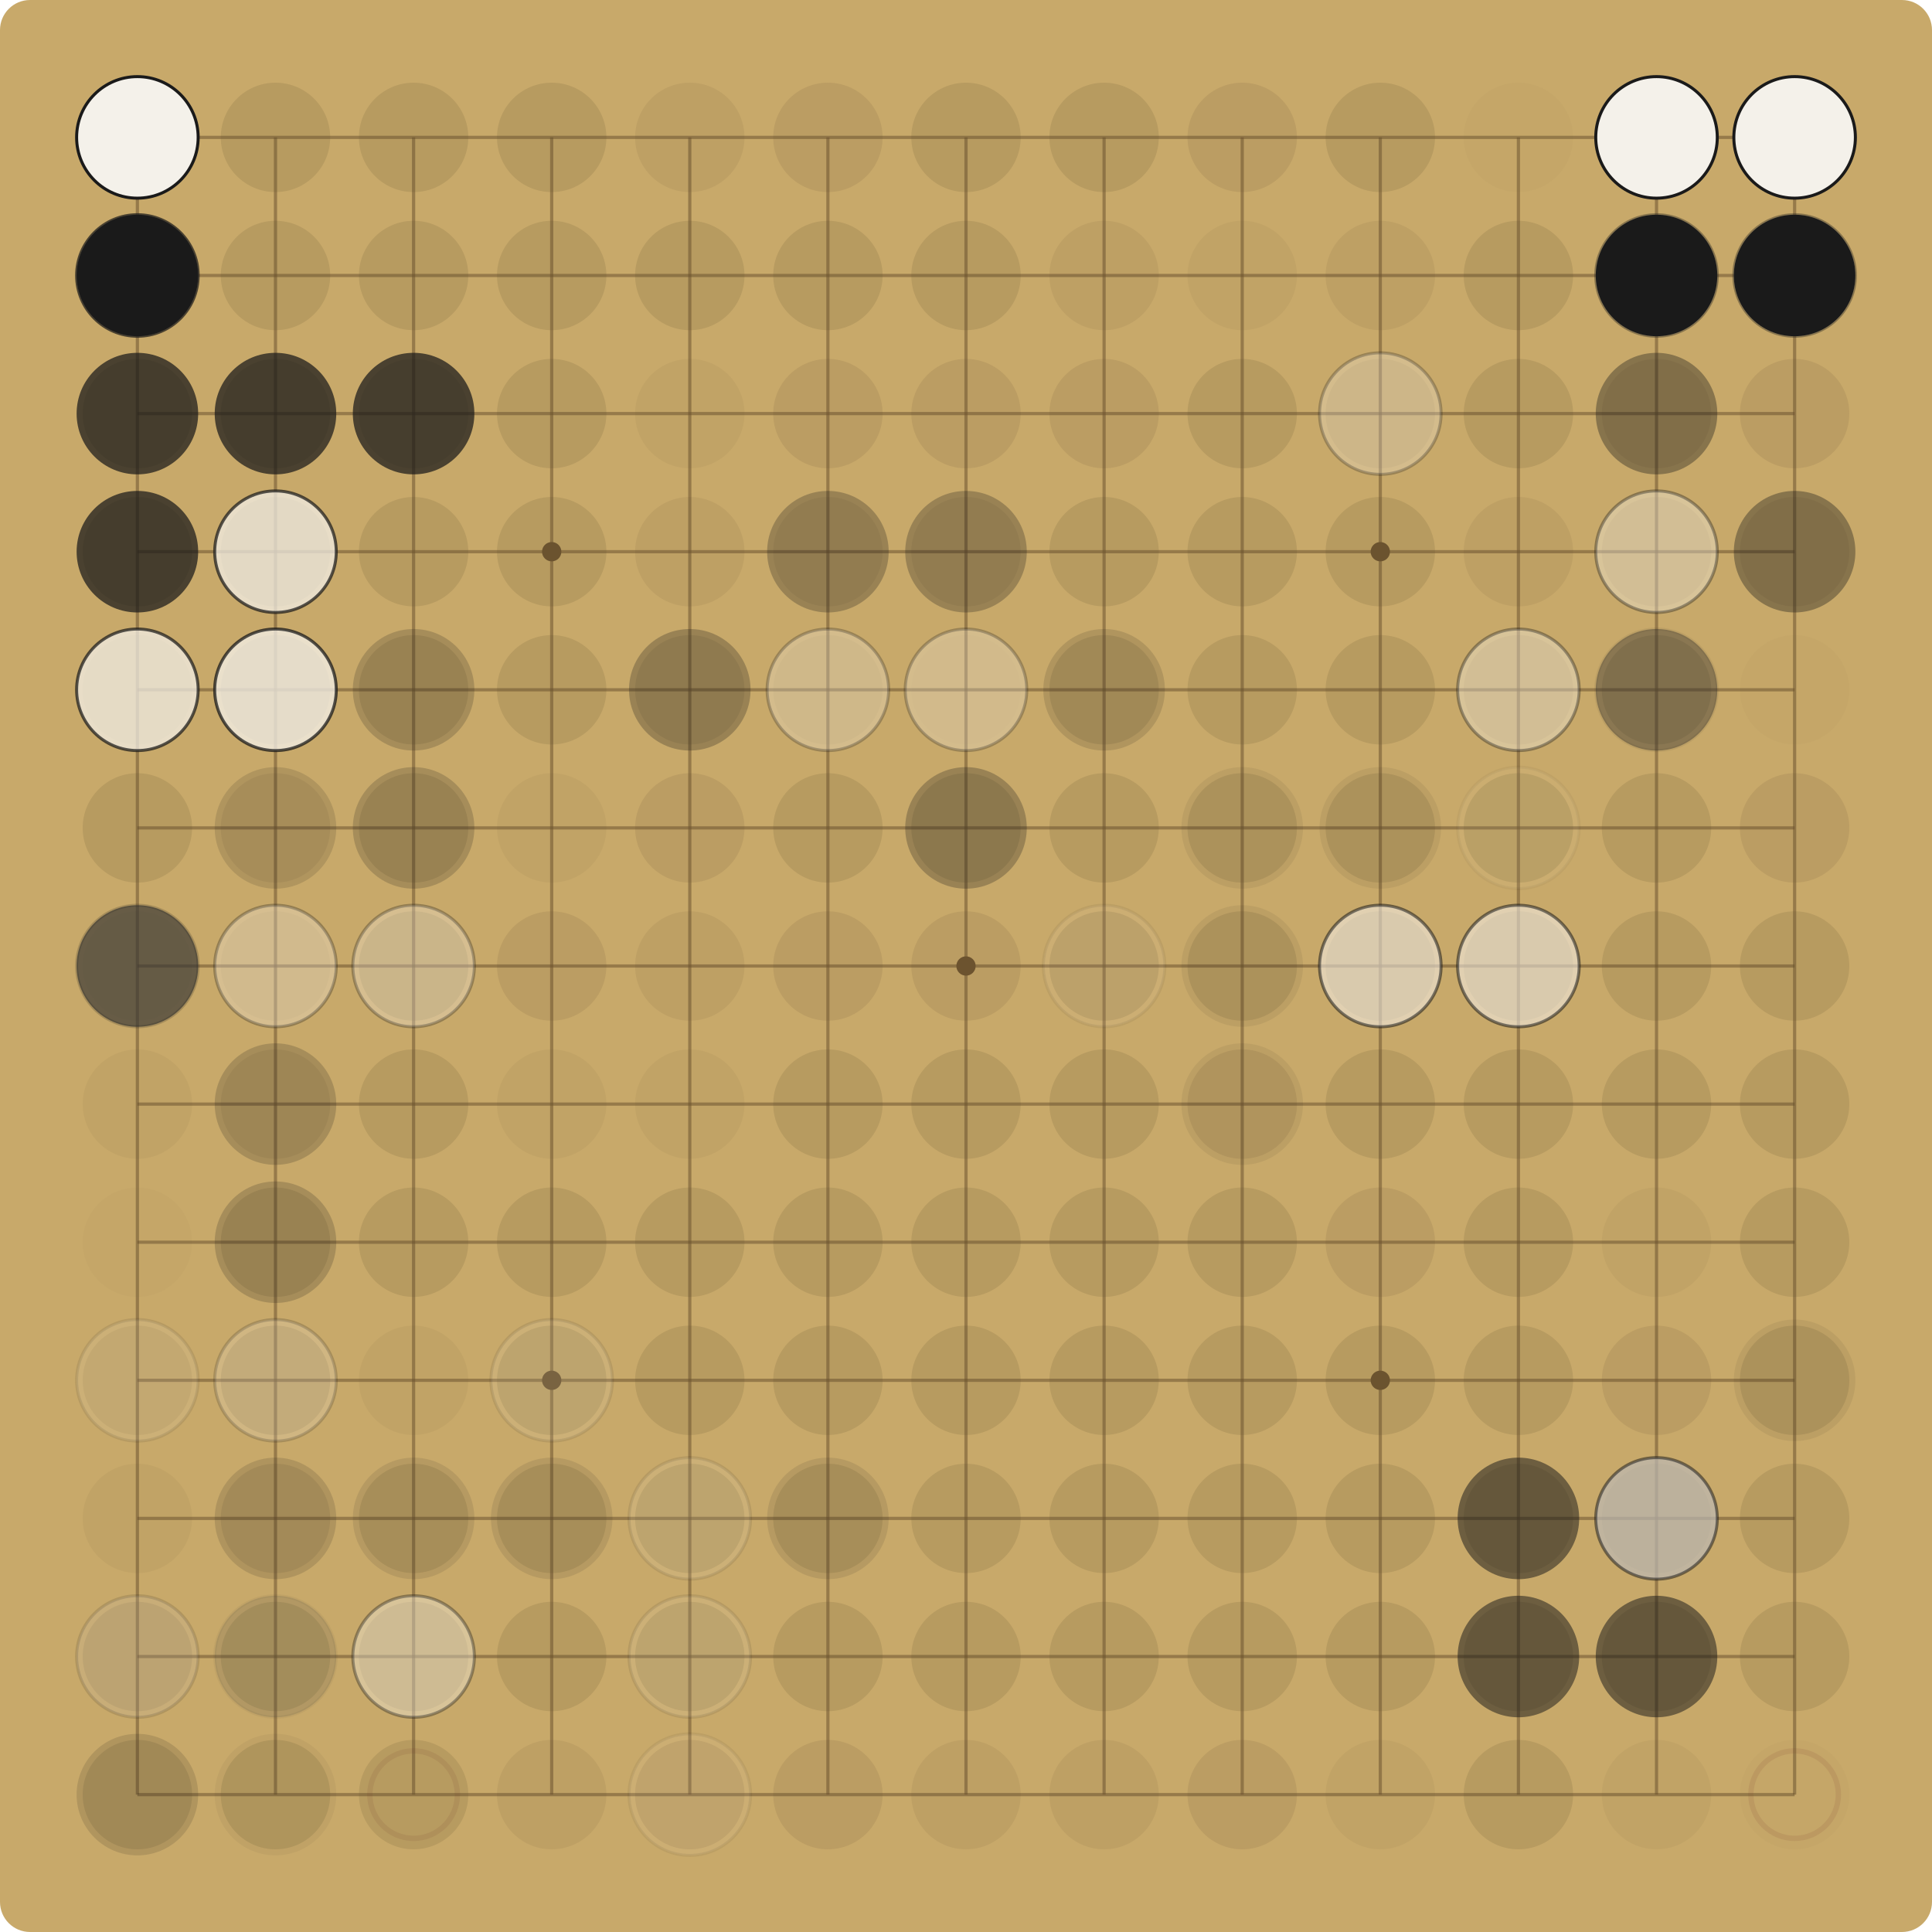
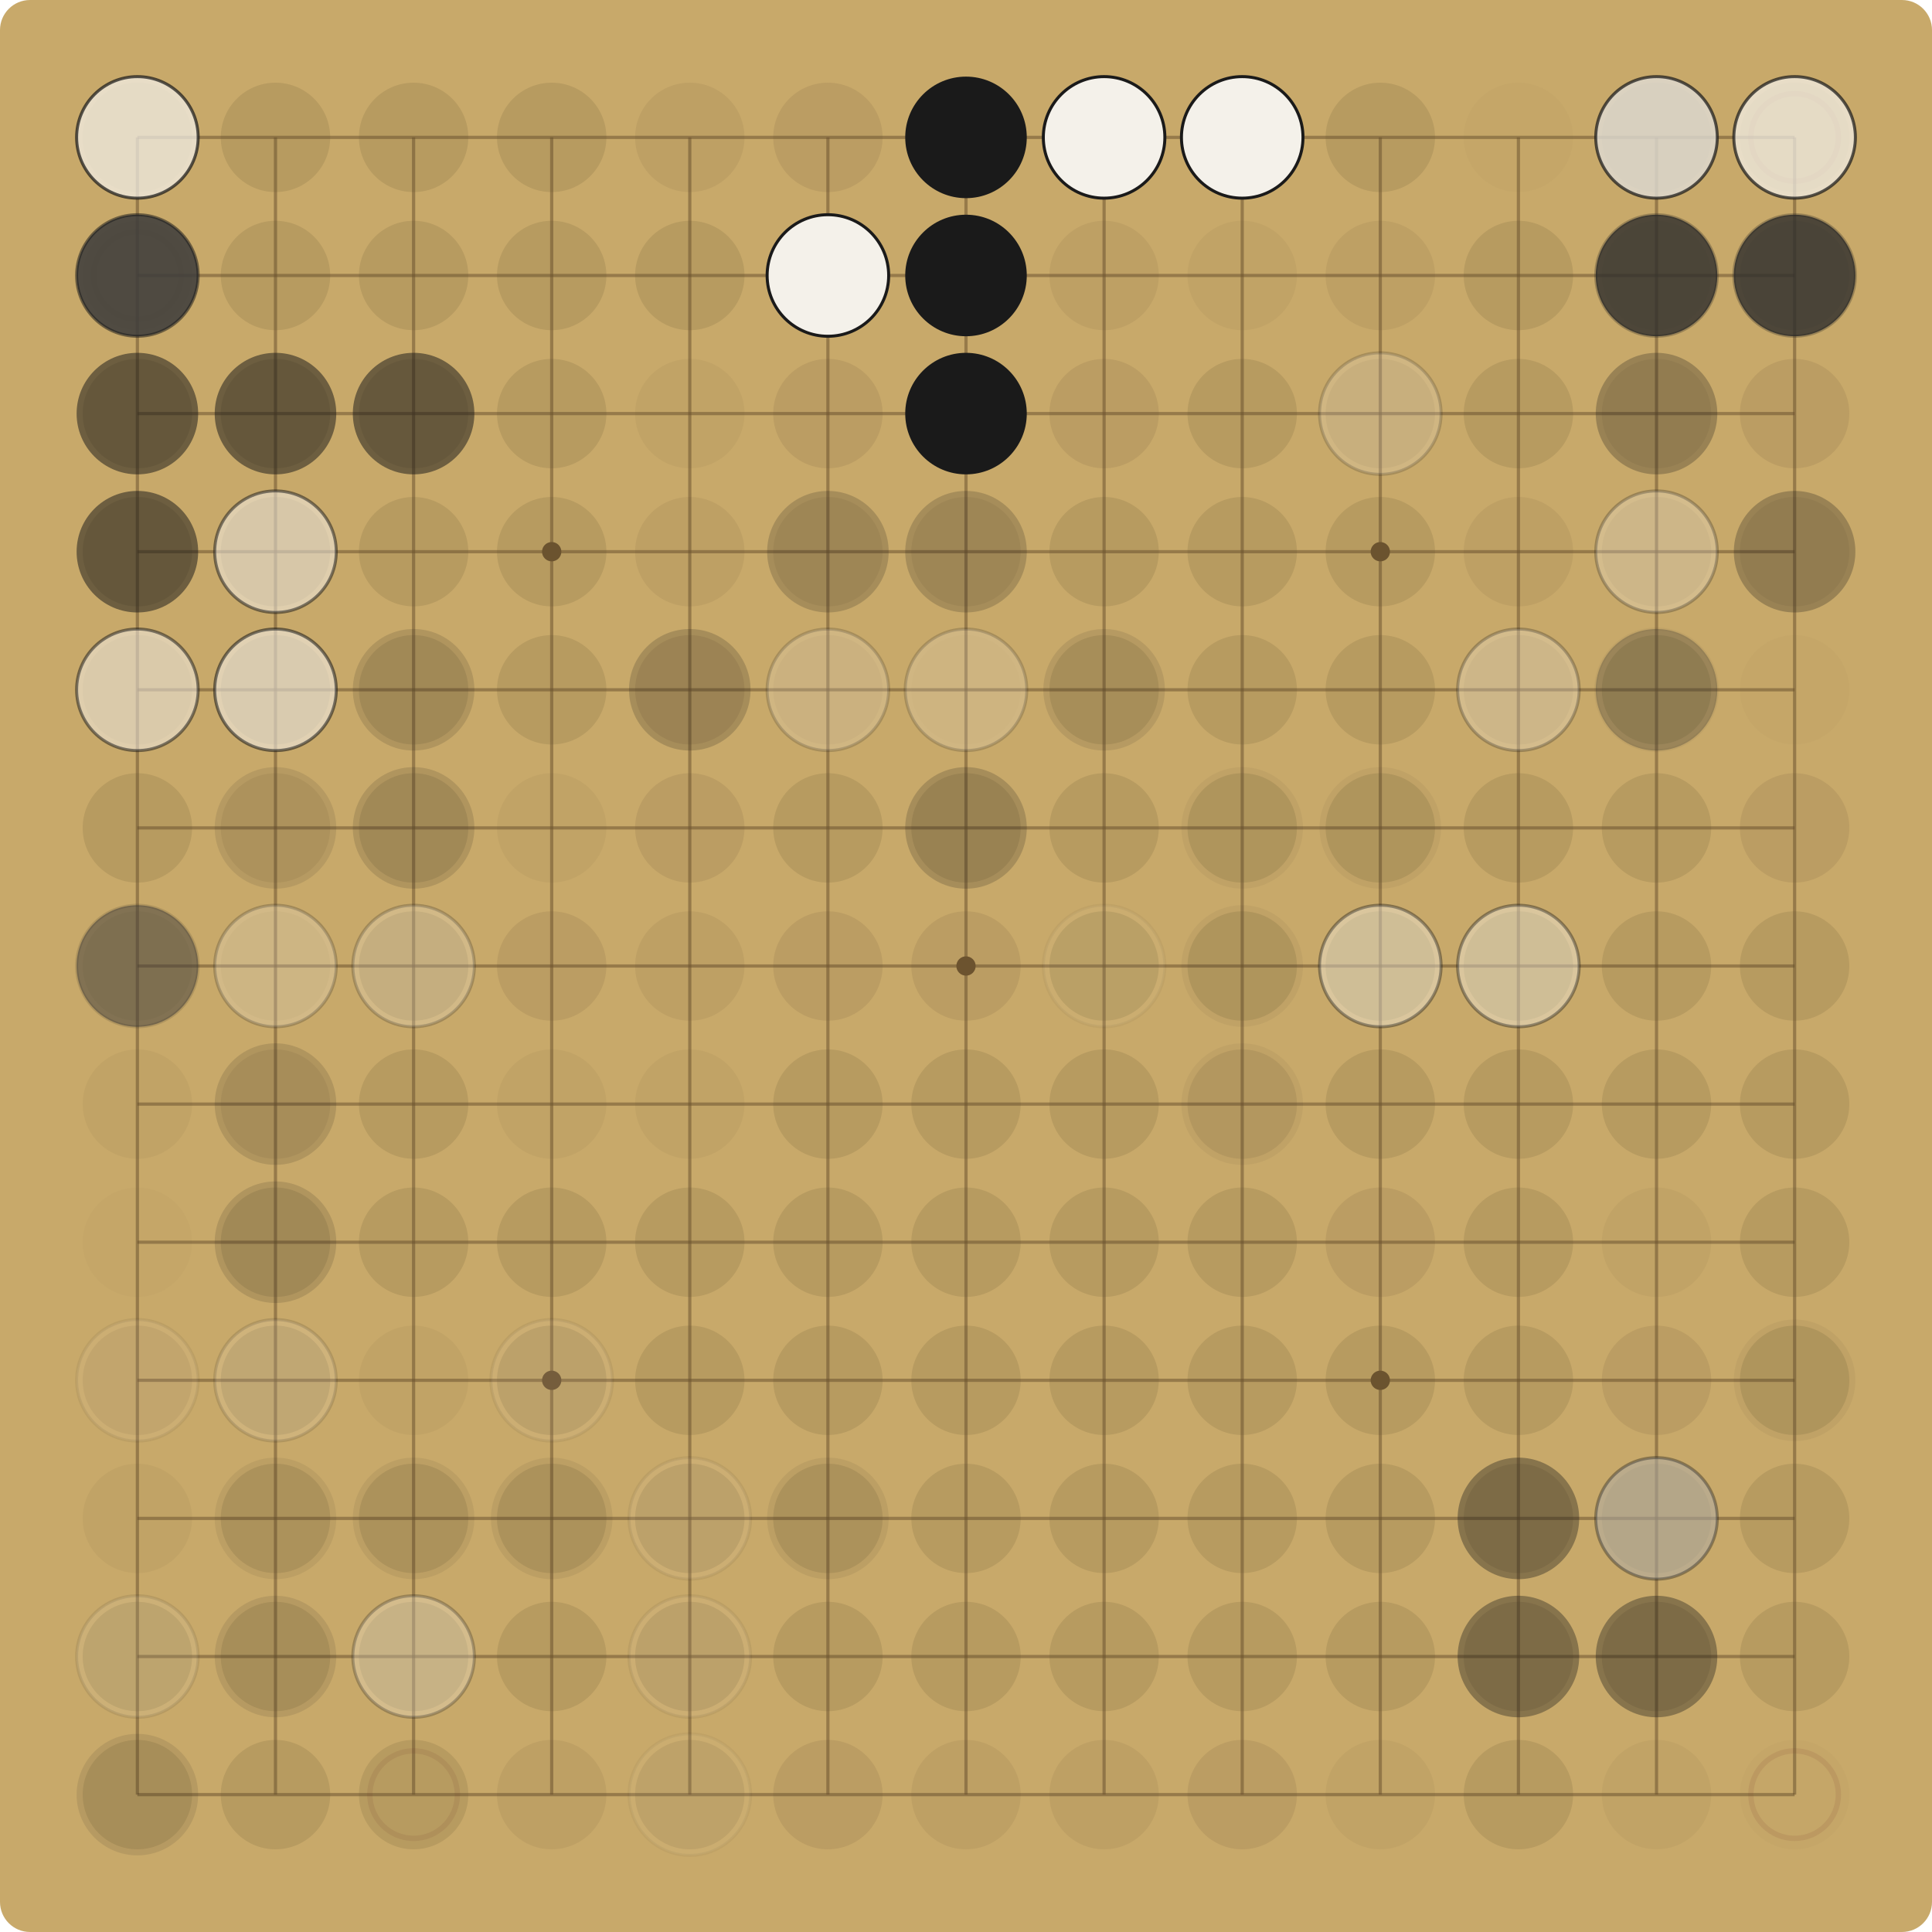
<svg xmlns="http://www.w3.org/2000/svg" viewBox="0 0 900.00 900.00" width="900" height="900">
  <rect x="0" y="0" width="900.00" height="900.00" fill="#C8A96A" rx="14" />
  <g stroke="#6E5530" stroke-opacity="0.55" stroke-width="1.5">
    <line x1="64.00" y1="64.00" x2="64.00" y2="836.00" />
    <line x1="64.00" y1="64.00" x2="836.00" y2="64.00" />
    <line x1="128.33" y1="64.00" x2="128.33" y2="836.00" />
    <line x1="64.00" y1="128.33" x2="836.00" y2="128.33" />
    <line x1="192.67" y1="64.00" x2="192.67" y2="836.00" />
    <line x1="64.00" y1="192.67" x2="836.00" y2="192.67" />
    <line x1="257.00" y1="64.00" x2="257.00" y2="836.00" />
    <line x1="64.00" y1="257.00" x2="836.00" y2="257.00" />
    <line x1="321.33" y1="64.00" x2="321.33" y2="836.00" />
    <line x1="64.00" y1="321.33" x2="836.00" y2="321.33" />
    <line x1="385.67" y1="64.00" x2="385.67" y2="836.00" />
    <line x1="64.00" y1="385.67" x2="836.00" y2="385.67" />
    <line x1="450.00" y1="64.00" x2="450.00" y2="836.00" />
    <line x1="64.00" y1="450.00" x2="836.00" y2="450.00" />
    <line x1="514.33" y1="64.00" x2="514.33" y2="836.00" />
    <line x1="64.00" y1="514.33" x2="836.00" y2="514.33" />
    <line x1="578.67" y1="64.00" x2="578.67" y2="836.00" />
    <line x1="64.00" y1="578.67" x2="836.00" y2="578.67" />
    <line x1="643.00" y1="64.00" x2="643.00" y2="836.00" />
    <line x1="64.00" y1="643.00" x2="836.00" y2="643.00" />
    <line x1="707.33" y1="64.00" x2="707.33" y2="836.00" />
    <line x1="64.00" y1="707.33" x2="836.00" y2="707.33" />
    <line x1="771.67" y1="64.00" x2="771.67" y2="836.00" />
    <line x1="64.00" y1="771.67" x2="836.00" y2="771.67" />
    <line x1="836.00" y1="64.00" x2="836.00" y2="836.00" />
    <line x1="64.00" y1="836.00" x2="836.00" y2="836.00" />
  </g>
  <g fill="#6E5530">
    <circle cx="257.00" cy="257.00" r="4.5" />
    <circle cx="257.00" cy="643.00" r="4.5" />
    <circle cx="643.00" cy="257.00" r="4.5" />
    <circle cx="643.00" cy="643.00" r="4.5" />
    <circle cx="450.00" cy="450.00" r="4.5" />
  </g>
  <circle cx="64.00" cy="64.00" r="25.48" fill="#5C4A2E" fill-opacity="0.09" />
-   <circle cx="64.00" cy="64.00" r="28.31" fill="#F4F1EA" fill-opacity="1.00" />
-   <circle cx="64.00" cy="64.00" r="28.31" fill="none" stroke="#1A1A1A" stroke-opacity="1.00" stroke-width="1.4" />
+   <circle cx="64.00" cy="64.00" r="28.31" fill="#F4F1EA" fill-opacity="0.72" />
+   <circle cx="64.00" cy="64.00" r="28.31" fill="none" stroke="#1A1A1A" stroke-opacity="0.72" stroke-width="1.4" />
  <circle cx="128.33" cy="64.00" r="25.48" fill="#5C4A2E" fill-opacity="0.15" />
  <circle cx="192.67" cy="64.00" r="25.48" fill="#5C4A2E" fill-opacity="0.15" />
  <circle cx="257.00" cy="64.00" r="25.48" fill="#5C4A2E" fill-opacity="0.15" />
  <circle cx="321.33" cy="64.00" r="25.48" fill="#5C4A2E" fill-opacity="0.09" />
  <circle cx="385.67" cy="64.00" r="25.48" fill="#5C4A2E" fill-opacity="0.12" />
  <circle cx="450.00" cy="64.00" r="25.48" fill="#5C4A2E" fill-opacity="0.15" />
+   <circle cx="450.00" cy="64.00" r="28.31" fill="#1A1A1A" fill-opacity="1.00" />
  <circle cx="514.33" cy="64.00" r="25.48" fill="#5C4A2E" fill-opacity="0.15" />
+   <circle cx="514.33" cy="64.00" r="28.31" fill="#F4F1EA" fill-opacity="1.00" />
+   <circle cx="514.33" cy="64.00" r="28.31" fill="none" stroke="#1A1A1A" stroke-opacity="1.00" stroke-width="1.4" />
  <circle cx="578.67" cy="64.00" r="25.48" fill="#5C4A2E" fill-opacity="0.12" />
+   <circle cx="578.67" cy="64.00" r="28.31" fill="#F4F1EA" fill-opacity="1.00" />
+   <circle cx="578.67" cy="64.00" r="28.31" fill="none" stroke="#1A1A1A" stroke-opacity="1.00" stroke-width="1.4" />
  <circle cx="643.00" cy="64.00" r="25.48" fill="#5C4A2E" fill-opacity="0.15" />
  <circle cx="707.33" cy="64.00" r="25.48" fill="#5C4A2E" fill-opacity="0.03" />
-   <circle cx="771.67" cy="64.00" r="25.48" fill="#5C4A2E" fill-opacity="0.09" />
-   <circle cx="771.67" cy="64.00" r="28.31" fill="#F4F1EA" fill-opacity="0.05" />
-   <circle cx="771.67" cy="64.00" r="28.31" fill="none" stroke="#1A1A1A" stroke-opacity="0.05" stroke-width="1.4" />
-   <circle cx="771.67" cy="64.00" r="28.31" fill="#1A1A1A" fill-opacity="0.37" />
-   <circle cx="771.67" cy="64.00" r="28.31" fill="#F4F1EA" fill-opacity="1.00" />
-   <circle cx="771.67" cy="64.00" r="28.31" fill="none" stroke="#1A1A1A" stroke-opacity="1.00" stroke-width="1.4" />
-   <circle cx="836.00" cy="64.00" r="25.48" fill="#5C4A2E" fill-opacity="0.06" />
+   <circle cx="771.67" cy="64.00" r="25.48" fill="#5C4A2E" fill-opacity="0.12" />
+   <circle cx="771.67" cy="64.00" r="28.31" fill="#1A1A1A" fill-opacity="0.27" />
+   <circle cx="771.67" cy="64.00" r="28.31" fill="#F4F1EA" fill-opacity="0.72" />
+   <circle cx="771.67" cy="64.00" r="28.31" fill="none" stroke="#1A1A1A" stroke-opacity="0.72" stroke-width="1.4" />
+   <circle cx="836.00" cy="64.00" r="25.48" fill="#5C4A2E" fill-opacity="0.09" />
  <circle cx="836.00" cy="64.00" r="20.38" fill="none" stroke="#7A3B2E" stroke-opacity="0.12" stroke-width="2.5" />
-   <circle cx="836.00" cy="64.00" r="28.31" fill="#F4F1EA" fill-opacity="0.05" />
-   <circle cx="836.00" cy="64.00" r="28.31" fill="none" stroke="#1A1A1A" stroke-opacity="0.05" stroke-width="1.4" />
-   <circle cx="836.00" cy="64.00" r="28.31" fill="#F4F1EA" fill-opacity="1.00" />
-   <circle cx="836.00" cy="64.00" r="28.31" fill="none" stroke="#1A1A1A" stroke-opacity="1.00" stroke-width="1.4" />
+   <circle cx="836.00" cy="64.00" r="28.31" fill="#F4F1EA" fill-opacity="0.72" />
+   <circle cx="836.00" cy="64.00" r="28.31" fill="none" stroke="#1A1A1A" stroke-opacity="0.72" stroke-width="1.4" />
  <circle cx="64.00" cy="128.33" r="25.48" fill="#5C4A2E" fill-opacity="0.09" />
  <circle cx="64.00" cy="128.33" r="20.38" fill="none" stroke="#7A3B2E" stroke-opacity="0.12" stroke-width="2.5" />
-   <circle cx="64.00" cy="128.33" r="28.31" fill="#F4F1EA" fill-opacity="0.72" />
-   <circle cx="64.00" cy="128.33" r="28.31" fill="none" stroke="#1A1A1A" stroke-opacity="0.72" stroke-width="1.4" />
-   <circle cx="64.00" cy="128.33" r="28.31" fill="#1A1A1A" fill-opacity="1.00" />
+   <circle cx="64.00" cy="128.33" r="28.31" fill="#F4F1EA" fill-opacity="0.52" />
+   <circle cx="64.00" cy="128.33" r="28.31" fill="none" stroke="#1A1A1A" stroke-opacity="0.52" stroke-width="1.4" />
+   <circle cx="64.00" cy="128.33" r="28.31" fill="#1A1A1A" fill-opacity="0.72" />
  <circle cx="128.33" cy="128.33" r="25.48" fill="#5C4A2E" fill-opacity="0.15" />
  <circle cx="192.67" cy="128.33" r="25.48" fill="#5C4A2E" fill-opacity="0.15" />
  <circle cx="257.00" cy="128.33" r="25.48" fill="#5C4A2E" fill-opacity="0.15" />
  <circle cx="321.33" cy="128.33" r="25.48" fill="#5C4A2E" fill-opacity="0.15" />
  <circle cx="385.67" cy="128.33" r="25.48" fill="#5C4A2E" fill-opacity="0.15" />
+   <circle cx="385.67" cy="128.33" r="28.31" fill="#F4F1EA" fill-opacity="1.00" />
+   <circle cx="385.67" cy="128.33" r="28.31" fill="none" stroke="#1A1A1A" stroke-opacity="1.00" stroke-width="1.4" />
  <circle cx="450.00" cy="128.33" r="25.48" fill="#5C4A2E" fill-opacity="0.15" />
+   <circle cx="450.00" cy="128.33" r="28.31" fill="#1A1A1A" fill-opacity="1.00" />
  <circle cx="514.33" cy="128.33" r="25.48" fill="#5C4A2E" fill-opacity="0.09" />
  <circle cx="578.67" cy="128.33" r="25.48" fill="#5C4A2E" fill-opacity="0.06" />
  <circle cx="643.00" cy="128.33" r="25.48" fill="#5C4A2E" fill-opacity="0.09" />
  <circle cx="707.33" cy="128.33" r="25.48" fill="#5C4A2E" fill-opacity="0.15" />
-   <circle cx="771.67" cy="128.33" r="25.48" fill="#5C4A2E" fill-opacity="0.06" />
-   <circle cx="771.67" cy="128.33" r="28.31" fill="#1A1A1A" fill-opacity="0.05" />
-   <circle cx="771.67" cy="128.33" r="28.31" fill="#F4F1EA" fill-opacity="0.37" />
-   <circle cx="771.67" cy="128.33" r="28.31" fill="none" stroke="#1A1A1A" stroke-opacity="0.37" stroke-width="1.4" />
-   <circle cx="771.67" cy="128.33" r="28.31" fill="#1A1A1A" fill-opacity="1.00" />
+   <circle cx="771.67" cy="128.33" r="25.48" fill="#5C4A2E" fill-opacity="0.09" />
+   <circle cx="771.67" cy="128.33" r="28.31" fill="#F4F1EA" fill-opacity="0.27" />
+   <circle cx="771.67" cy="128.33" r="28.31" fill="none" stroke="#1A1A1A" stroke-opacity="0.27" stroke-width="1.4" />
+   <circle cx="771.67" cy="128.33" r="28.31" fill="#1A1A1A" fill-opacity="0.72" />
  <circle cx="836.00" cy="128.33" r="25.48" fill="#5C4A2E" fill-opacity="0.12" />
-   <circle cx="836.00" cy="128.33" r="28.31" fill="#F4F1EA" fill-opacity="0.37" />
-   <circle cx="836.00" cy="128.33" r="28.31" fill="none" stroke="#1A1A1A" stroke-opacity="0.37" stroke-width="1.4" />
-   <circle cx="836.00" cy="128.33" r="28.31" fill="#1A1A1A" fill-opacity="1.00" />
+   <circle cx="836.00" cy="128.33" r="28.31" fill="#F4F1EA" fill-opacity="0.27" />
+   <circle cx="836.00" cy="128.33" r="28.31" fill="none" stroke="#1A1A1A" stroke-opacity="0.27" stroke-width="1.4" />
+   <circle cx="836.00" cy="128.33" r="28.31" fill="#1A1A1A" fill-opacity="0.72" />
  <circle cx="64.00" cy="192.67" r="25.48" fill="#5C4A2E" fill-opacity="0.15" />
-   <circle cx="64.00" cy="192.67" r="28.31" fill="#1A1A1A" fill-opacity="0.72" />
+   <circle cx="64.00" cy="192.67" r="28.31" fill="#1A1A1A" fill-opacity="0.52" />
  <circle cx="128.33" cy="192.67" r="25.48" fill="#5C4A2E" fill-opacity="0.15" />
-   <circle cx="128.33" cy="192.67" r="28.31" fill="#1A1A1A" fill-opacity="0.72" />
+   <circle cx="128.33" cy="192.67" r="28.31" fill="#1A1A1A" fill-opacity="0.52" />
  <circle cx="192.67" cy="192.67" r="25.48" fill="#5C4A2E" fill-opacity="0.12" />
-   <circle cx="192.67" cy="192.67" r="28.31" fill="#1A1A1A" fill-opacity="0.72" />
+   <circle cx="192.67" cy="192.67" r="28.31" fill="#1A1A1A" fill-opacity="0.52" />
  <circle cx="257.00" cy="192.67" r="25.48" fill="#5C4A2E" fill-opacity="0.15" />
  <circle cx="321.33" cy="192.67" r="25.48" fill="#5C4A2E" fill-opacity="0.06" />
  <circle cx="385.67" cy="192.67" r="25.48" fill="#5C4A2E" fill-opacity="0.12" />
  <circle cx="450.00" cy="192.67" r="25.48" fill="#5C4A2E" fill-opacity="0.12" />
+   <circle cx="450.00" cy="192.67" r="28.31" fill="#1A1A1A" fill-opacity="1.00" />
  <circle cx="514.33" cy="192.67" r="25.48" fill="#5C4A2E" fill-opacity="0.12" />
  <circle cx="578.67" cy="192.67" r="25.48" fill="#5C4A2E" fill-opacity="0.15" />
  <circle cx="643.00" cy="192.67" r="25.48" fill="#5C4A2E" fill-opacity="0.09" />
-   <circle cx="643.00" cy="192.67" r="28.31" fill="#F4F1EA" fill-opacity="0.27" />
-   <circle cx="643.00" cy="192.67" r="28.31" fill="none" stroke="#1A1A1A" stroke-opacity="0.27" stroke-width="1.4" />
+   <circle cx="643.00" cy="192.67" r="28.31" fill="#F4F1EA" fill-opacity="0.19" />
+   <circle cx="643.00" cy="192.67" r="28.31" fill="none" stroke="#1A1A1A" stroke-opacity="0.19" stroke-width="1.4" />
  <circle cx="707.33" cy="192.67" r="25.48" fill="#5C4A2E" fill-opacity="0.15" />
  <circle cx="771.67" cy="192.67" r="25.48" fill="#5C4A2E" fill-opacity="0.09" />
-   <circle cx="771.67" cy="192.67" r="28.31" fill="#1A1A1A" fill-opacity="0.37" />
+   <circle cx="771.67" cy="192.67" r="28.31" fill="#1A1A1A" fill-opacity="0.27" />
  <circle cx="836.00" cy="192.67" r="25.48" fill="#5C4A2E" fill-opacity="0.12" />
  <circle cx="64.00" cy="257.00" r="25.48" fill="#5C4A2E" fill-opacity="0.15" />
-   <circle cx="64.00" cy="257.00" r="28.31" fill="#1A1A1A" fill-opacity="0.72" />
+   <circle cx="64.00" cy="257.00" r="28.31" fill="#1A1A1A" fill-opacity="0.52" />
  <circle cx="128.33" cy="257.00" r="25.48" fill="#5C4A2E" fill-opacity="0.15" />
-   <circle cx="128.33" cy="257.00" r="28.31" fill="#F4F1EA" fill-opacity="0.72" />
-   <circle cx="128.33" cy="257.00" r="28.31" fill="none" stroke="#1A1A1A" stroke-opacity="0.72" stroke-width="1.4" />
+   <circle cx="128.33" cy="257.00" r="28.31" fill="#F4F1EA" fill-opacity="0.52" />
+   <circle cx="128.33" cy="257.00" r="28.31" fill="none" stroke="#1A1A1A" stroke-opacity="0.52" stroke-width="1.4" />
  <circle cx="192.67" cy="257.00" r="25.48" fill="#5C4A2E" fill-opacity="0.15" />
  <circle cx="257.00" cy="257.00" r="25.48" fill="#5C4A2E" fill-opacity="0.15" />
  <circle cx="321.33" cy="257.00" r="25.48" fill="#5C4A2E" fill-opacity="0.09" />
  <circle cx="385.67" cy="257.00" r="25.48" fill="#5C4A2E" fill-opacity="0.09" />
-   <circle cx="385.67" cy="257.00" r="28.31" fill="#1A1A1A" fill-opacity="0.27" />
+   <circle cx="385.67" cy="257.00" r="28.31" fill="#1A1A1A" fill-opacity="0.19" />
  <circle cx="450.00" cy="257.00" r="25.48" fill="#5C4A2E" fill-opacity="0.09" />
-   <circle cx="450.00" cy="257.00" r="28.31" fill="#1A1A1A" fill-opacity="0.27" />
+   <circle cx="450.00" cy="257.00" r="28.31" fill="#1A1A1A" fill-opacity="0.19" />
  <circle cx="514.33" cy="257.00" r="25.48" fill="#5C4A2E" fill-opacity="0.15" />
  <circle cx="578.67" cy="257.00" r="25.48" fill="#5C4A2E" fill-opacity="0.15" />
  <circle cx="643.00" cy="257.00" r="25.48" fill="#5C4A2E" fill-opacity="0.15" />
  <circle cx="707.33" cy="257.00" r="25.48" fill="#5C4A2E" fill-opacity="0.09" />
  <circle cx="771.67" cy="257.00" r="25.48" fill="#5C4A2E" fill-opacity="0.09" />
-   <circle cx="771.67" cy="257.00" r="28.31" fill="#F4F1EA" fill-opacity="0.37" />
-   <circle cx="771.67" cy="257.00" r="28.31" fill="none" stroke="#1A1A1A" stroke-opacity="0.37" stroke-width="1.4" />
+   <circle cx="771.67" cy="257.00" r="28.31" fill="#F4F1EA" fill-opacity="0.27" />
+   <circle cx="771.67" cy="257.00" r="28.31" fill="none" stroke="#1A1A1A" stroke-opacity="0.27" stroke-width="1.4" />
  <circle cx="836.00" cy="257.00" r="25.48" fill="#5C4A2E" fill-opacity="0.09" />
-   <circle cx="836.00" cy="257.00" r="28.31" fill="#1A1A1A" fill-opacity="0.37" />
+   <circle cx="836.00" cy="257.00" r="28.31" fill="#1A1A1A" fill-opacity="0.27" />
  <circle cx="64.00" cy="321.33" r="25.48" fill="#5C4A2E" fill-opacity="0.09" />
-   <circle cx="64.00" cy="321.33" r="28.31" fill="#F4F1EA" fill-opacity="0.72" />
-   <circle cx="64.00" cy="321.33" r="28.31" fill="none" stroke="#1A1A1A" stroke-opacity="0.72" stroke-width="1.4" />
+   <circle cx="64.00" cy="321.33" r="28.31" fill="#F4F1EA" fill-opacity="0.52" />
+   <circle cx="64.00" cy="321.33" r="28.31" fill="none" stroke="#1A1A1A" stroke-opacity="0.52" stroke-width="1.4" />
  <circle cx="128.33" cy="321.33" r="25.48" fill="#5C4A2E" fill-opacity="0.15" />
-   <circle cx="128.33" cy="321.33" r="28.31" fill="#F4F1EA" fill-opacity="0.14" />
-   <circle cx="128.33" cy="321.33" r="28.31" fill="none" stroke="#1A1A1A" stroke-opacity="0.14" stroke-width="1.4" />
-   <circle cx="128.33" cy="321.33" r="28.31" fill="#F4F1EA" fill-opacity="0.72" />
-   <circle cx="128.33" cy="321.33" r="28.31" fill="none" stroke="#1A1A1A" stroke-opacity="0.72" stroke-width="1.4" />
+   <circle cx="128.33" cy="321.33" r="28.31" fill="#F4F1EA" fill-opacity="0.10" />
+   <circle cx="128.33" cy="321.33" r="28.31" fill="none" stroke="#1A1A1A" stroke-opacity="0.10" stroke-width="1.4" />
+   <circle cx="128.33" cy="321.33" r="28.31" fill="#F4F1EA" fill-opacity="0.52" />
+   <circle cx="128.33" cy="321.33" r="28.31" fill="none" stroke="#1A1A1A" stroke-opacity="0.52" stroke-width="1.4" />
  <circle cx="192.67" cy="321.33" r="25.48" fill="#5C4A2E" fill-opacity="0.15" />
-   <circle cx="192.67" cy="321.33" r="28.31" fill="#1A1A1A" fill-opacity="0.19" />
+   <circle cx="192.67" cy="321.33" r="28.31" fill="#1A1A1A" fill-opacity="0.14" />
  <circle cx="257.00" cy="321.33" r="25.48" fill="#5C4A2E" fill-opacity="0.15" />
  <circle cx="321.33" cy="321.33" r="25.48" fill="#5C4A2E" fill-opacity="0.12" />
-   <circle cx="321.33" cy="321.33" r="28.31" fill="#1A1A1A" fill-opacity="0.27" />
+   <circle cx="321.33" cy="321.33" r="28.31" fill="#1A1A1A" fill-opacity="0.19" />
  <circle cx="385.67" cy="321.33" r="25.48" fill="#5C4A2E" fill-opacity="0.06" />
-   <circle cx="385.67" cy="321.33" r="28.31" fill="#F4F1EA" fill-opacity="0.27" />
-   <circle cx="385.67" cy="321.33" r="28.31" fill="none" stroke="#1A1A1A" stroke-opacity="0.27" stroke-width="1.4" />
+   <circle cx="385.67" cy="321.33" r="28.31" fill="#F4F1EA" fill-opacity="0.19" />
+   <circle cx="385.67" cy="321.33" r="28.31" fill="none" stroke="#1A1A1A" stroke-opacity="0.19" stroke-width="1.4" />
  <circle cx="450.00" cy="321.33" r="25.48" fill="#5C4A2E" fill-opacity="0.03" />
-   <circle cx="450.00" cy="321.33" r="28.31" fill="#F4F1EA" fill-opacity="0.27" />
-   <circle cx="450.00" cy="321.33" r="28.31" fill="none" stroke="#1A1A1A" stroke-opacity="0.27" stroke-width="1.4" />
+   <circle cx="450.00" cy="321.33" r="28.31" fill="#F4F1EA" fill-opacity="0.19" />
+   <circle cx="450.00" cy="321.33" r="28.31" fill="none" stroke="#1A1A1A" stroke-opacity="0.19" stroke-width="1.4" />
  <circle cx="514.33" cy="321.33" r="25.48" fill="#5C4A2E" fill-opacity="0.15" />
-   <circle cx="514.33" cy="321.33" r="28.31" fill="#1A1A1A" fill-opacity="0.14" />
+   <circle cx="514.33" cy="321.33" r="28.31" fill="#1A1A1A" fill-opacity="0.10" />
  <circle cx="578.67" cy="321.33" r="25.48" fill="#5C4A2E" fill-opacity="0.15" />
  <circle cx="643.00" cy="321.33" r="25.48" fill="#5C4A2E" fill-opacity="0.15" />
  <circle cx="707.33" cy="321.33" r="25.48" fill="#5C4A2E" fill-opacity="0.09" />
-   <circle cx="707.33" cy="321.33" r="28.31" fill="#F4F1EA" fill-opacity="0.37" />
-   <circle cx="707.33" cy="321.33" r="28.31" fill="none" stroke="#1A1A1A" stroke-opacity="0.37" stroke-width="1.4" />
+   <circle cx="707.33" cy="321.33" r="28.31" fill="#F4F1EA" fill-opacity="0.27" />
+   <circle cx="707.33" cy="321.33" r="28.31" fill="none" stroke="#1A1A1A" stroke-opacity="0.27" stroke-width="1.4" />
  <circle cx="771.67" cy="321.33" r="25.48" fill="#5C4A2E" fill-opacity="0.15" />
-   <circle cx="771.67" cy="321.33" r="28.31" fill="#F4F1EA" fill-opacity="0.07" />
-   <circle cx="771.67" cy="321.33" r="28.31" fill="none" stroke="#1A1A1A" stroke-opacity="0.07" stroke-width="1.4" />
-   <circle cx="771.67" cy="321.33" r="28.31" fill="#1A1A1A" fill-opacity="0.37" />
+   <circle cx="771.67" cy="321.33" r="28.31" fill="#F4F1EA" fill-opacity="0.05" />
+   <circle cx="771.67" cy="321.33" r="28.31" fill="none" stroke="#1A1A1A" stroke-opacity="0.05" stroke-width="1.4" />
+   <circle cx="771.67" cy="321.33" r="28.31" fill="#1A1A1A" fill-opacity="0.27" />
  <circle cx="836.00" cy="321.33" r="25.48" fill="#5C4A2E" fill-opacity="0.03" />
  <circle cx="64.00" cy="385.67" r="25.48" fill="#5C4A2E" fill-opacity="0.15" />
  <circle cx="128.33" cy="385.67" r="25.48" fill="#5C4A2E" fill-opacity="0.09" />
-   <circle cx="128.33" cy="385.67" r="28.31" fill="#1A1A1A" fill-opacity="0.14" />
+   <circle cx="128.33" cy="385.67" r="28.31" fill="#1A1A1A" fill-opacity="0.10" />
  <circle cx="192.67" cy="385.67" r="25.48" fill="#5C4A2E" fill-opacity="0.15" />
-   <circle cx="192.67" cy="385.67" r="28.31" fill="#1A1A1A" fill-opacity="0.19" />
+   <circle cx="192.67" cy="385.67" r="28.31" fill="#1A1A1A" fill-opacity="0.14" />
  <circle cx="257.00" cy="385.67" r="25.48" fill="#5C4A2E" fill-opacity="0.06" />
  <circle cx="321.33" cy="385.67" r="25.48" fill="#5C4A2E" fill-opacity="0.12" />
  <circle cx="385.67" cy="385.67" r="25.48" fill="#5C4A2E" fill-opacity="0.15" />
  <circle cx="450.00" cy="385.67" r="25.48" fill="#5C4A2E" fill-opacity="0.15" />
-   <circle cx="450.00" cy="385.67" r="28.31" fill="#1A1A1A" fill-opacity="0.27" />
+   <circle cx="450.00" cy="385.67" r="28.31" fill="#1A1A1A" fill-opacity="0.19" />
  <circle cx="514.33" cy="385.67" r="25.48" fill="#5C4A2E" fill-opacity="0.15" />
  <circle cx="578.67" cy="385.67" r="25.48" fill="#5C4A2E" fill-opacity="0.15" />
-   <circle cx="578.67" cy="385.67" r="28.31" fill="#1A1A1A" fill-opacity="0.07" />
+   <circle cx="578.67" cy="385.67" r="28.31" fill="#1A1A1A" fill-opacity="0.05" />
  <circle cx="643.00" cy="385.67" r="25.48" fill="#5C4A2E" fill-opacity="0.15" />
-   <circle cx="643.00" cy="385.67" r="28.31" fill="#1A1A1A" fill-opacity="0.07" />
+   <circle cx="643.00" cy="385.67" r="28.31" fill="#1A1A1A" fill-opacity="0.05" />
  <circle cx="707.33" cy="385.67" r="25.48" fill="#5C4A2E" fill-opacity="0.15" />
-   <circle cx="707.33" cy="385.67" r="28.31" fill="#F4F1EA" fill-opacity="0.05" />
-   <circle cx="707.33" cy="385.67" r="28.31" fill="none" stroke="#1A1A1A" stroke-opacity="0.05" stroke-width="1.4" />
  <circle cx="771.67" cy="385.67" r="25.48" fill="#5C4A2E" fill-opacity="0.15" />
  <circle cx="836.00" cy="385.67" r="25.48" fill="#5C4A2E" fill-opacity="0.12" />
  <circle cx="64.00" cy="450.00" r="25.48" fill="#5C4A2E" fill-opacity="0.06" />
-   <circle cx="64.00" cy="450.00" r="28.31" fill="#1A1A1A" fill-opacity="0.14" />
-   <circle cx="64.00" cy="450.00" r="28.31" fill="#F4F1EA" fill-opacity="0.19" />
-   <circle cx="64.00" cy="450.00" r="28.31" fill="none" stroke="#1A1A1A" stroke-opacity="0.19" stroke-width="1.4" />
-   <circle cx="64.00" cy="450.00" r="28.31" fill="#1A1A1A" fill-opacity="0.52" />
+   <circle cx="64.00" cy="450.00" r="28.31" fill="#1A1A1A" fill-opacity="0.10" />
+   <circle cx="64.00" cy="450.00" r="28.31" fill="#F4F1EA" fill-opacity="0.14" />
+   <circle cx="64.00" cy="450.00" r="28.31" fill="none" stroke="#1A1A1A" stroke-opacity="0.14" stroke-width="1.4" />
+   <circle cx="64.00" cy="450.00" r="28.31" fill="#1A1A1A" fill-opacity="0.37" />
  <circle cx="128.33" cy="450.00" r="25.48" fill="#5C4A2E" fill-opacity="0.06" />
+   <circle cx="128.33" cy="450.00" r="28.31" fill="#F4F1EA" fill-opacity="0.10" />
+   <circle cx="128.33" cy="450.00" r="28.31" fill="none" stroke="#1A1A1A" stroke-opacity="0.10" stroke-width="1.4" />
  <circle cx="128.33" cy="450.00" r="28.31" fill="#F4F1EA" fill-opacity="0.14" />
  <circle cx="128.33" cy="450.00" r="28.31" fill="none" stroke="#1A1A1A" stroke-opacity="0.14" stroke-width="1.4" />
-   <circle cx="128.33" cy="450.00" r="28.31" fill="#F4F1EA" fill-opacity="0.19" />
-   <circle cx="128.33" cy="450.00" r="28.31" fill="none" stroke="#1A1A1A" stroke-opacity="0.19" stroke-width="1.4" />
  <circle cx="192.67" cy="450.00" r="25.48" fill="#5C4A2E" fill-opacity="0.15" />
+   <circle cx="192.67" cy="450.00" r="28.31" fill="#F4F1EA" fill-opacity="0.10" />
+   <circle cx="192.67" cy="450.00" r="28.31" fill="none" stroke="#1A1A1A" stroke-opacity="0.10" stroke-width="1.4" />
  <circle cx="192.67" cy="450.00" r="28.31" fill="#F4F1EA" fill-opacity="0.14" />
  <circle cx="192.67" cy="450.00" r="28.31" fill="none" stroke="#1A1A1A" stroke-opacity="0.14" stroke-width="1.4" />
-   <circle cx="192.67" cy="450.00" r="28.31" fill="#F4F1EA" fill-opacity="0.19" />
-   <circle cx="192.67" cy="450.00" r="28.31" fill="none" stroke="#1A1A1A" stroke-opacity="0.19" stroke-width="1.4" />
  <circle cx="257.00" cy="450.00" r="25.48" fill="#5C4A2E" fill-opacity="0.12" />
  <circle cx="321.33" cy="450.00" r="25.48" fill="#5C4A2E" fill-opacity="0.09" />
  <circle cx="385.67" cy="450.00" r="25.48" fill="#5C4A2E" fill-opacity="0.12" />
  <circle cx="450.00" cy="450.00" r="25.48" fill="#5C4A2E" fill-opacity="0.12" />
  <circle cx="514.33" cy="450.00" r="25.48" fill="#5C4A2E" fill-opacity="0.15" />
-   <circle cx="514.33" cy="450.00" r="28.31" fill="#F4F1EA" fill-opacity="0.07" />
-   <circle cx="514.33" cy="450.00" r="28.31" fill="none" stroke="#1A1A1A" stroke-opacity="0.07" stroke-width="1.4" />
+   <circle cx="514.33" cy="450.00" r="28.31" fill="#F4F1EA" fill-opacity="0.05" />
+   <circle cx="514.33" cy="450.00" r="28.31" fill="none" stroke="#1A1A1A" stroke-opacity="0.05" stroke-width="1.4" />
  <circle cx="578.67" cy="450.00" r="25.48" fill="#5C4A2E" fill-opacity="0.15" />
-   <circle cx="578.67" cy="450.00" r="28.31" fill="#1A1A1A" fill-opacity="0.07" />
+   <circle cx="578.67" cy="450.00" r="28.31" fill="#1A1A1A" fill-opacity="0.05" />
  <circle cx="643.00" cy="450.00" r="25.48" fill="#5C4A2E" fill-opacity="0.15" />
-   <circle cx="643.00" cy="450.00" r="28.31" fill="#F4F1EA" fill-opacity="0.07" />
-   <circle cx="643.00" cy="450.00" r="28.31" fill="none" stroke="#1A1A1A" stroke-opacity="0.07" stroke-width="1.4" />
-   <circle cx="643.00" cy="450.00" r="28.31" fill="#F4F1EA" fill-opacity="0.52" />
-   <circle cx="643.00" cy="450.00" r="28.31" fill="none" stroke="#1A1A1A" stroke-opacity="0.52" stroke-width="1.4" />
+   <circle cx="643.00" cy="450.00" r="28.31" fill="#F4F1EA" fill-opacity="0.05" />
+   <circle cx="643.00" cy="450.00" r="28.31" fill="none" stroke="#1A1A1A" stroke-opacity="0.05" stroke-width="1.4" />
+   <circle cx="643.00" cy="450.00" r="28.31" fill="#F4F1EA" fill-opacity="0.37" />
+   <circle cx="643.00" cy="450.00" r="28.31" fill="none" stroke="#1A1A1A" stroke-opacity="0.37" stroke-width="1.4" />
  <circle cx="707.33" cy="450.00" r="25.48" fill="#5C4A2E" fill-opacity="0.15" />
-   <circle cx="707.33" cy="450.00" r="28.31" fill="#F4F1EA" fill-opacity="0.07" />
-   <circle cx="707.33" cy="450.00" r="28.31" fill="none" stroke="#1A1A1A" stroke-opacity="0.07" stroke-width="1.4" />
-   <circle cx="707.33" cy="450.00" r="28.31" fill="#F4F1EA" fill-opacity="0.52" />
-   <circle cx="707.33" cy="450.00" r="28.31" fill="none" stroke="#1A1A1A" stroke-opacity="0.52" stroke-width="1.4" />
+   <circle cx="707.33" cy="450.00" r="28.31" fill="#F4F1EA" fill-opacity="0.05" />
+   <circle cx="707.33" cy="450.00" r="28.31" fill="none" stroke="#1A1A1A" stroke-opacity="0.05" stroke-width="1.4" />
+   <circle cx="707.33" cy="450.00" r="28.31" fill="#F4F1EA" fill-opacity="0.37" />
+   <circle cx="707.33" cy="450.00" r="28.31" fill="none" stroke="#1A1A1A" stroke-opacity="0.37" stroke-width="1.4" />
  <circle cx="771.67" cy="450.00" r="25.48" fill="#5C4A2E" fill-opacity="0.15" />
  <circle cx="836.00" cy="450.00" r="25.48" fill="#5C4A2E" fill-opacity="0.15" />
  <circle cx="64.00" cy="514.33" r="25.48" fill="#5C4A2E" fill-opacity="0.06" />
  <circle cx="128.33" cy="514.33" r="25.48" fill="#5C4A2E" fill-opacity="0.09" />
-   <circle cx="128.33" cy="514.33" r="28.31" fill="#1A1A1A" fill-opacity="0.19" />
+   <circle cx="128.33" cy="514.33" r="28.31" fill="#1A1A1A" fill-opacity="0.14" />
  <circle cx="192.67" cy="514.33" r="25.48" fill="#5C4A2E" fill-opacity="0.15" />
  <circle cx="257.00" cy="514.33" r="25.48" fill="#5C4A2E" fill-opacity="0.06" />
  <circle cx="321.33" cy="514.33" r="25.48" fill="#5C4A2E" fill-opacity="0.06" />
  <circle cx="385.67" cy="514.33" r="25.48" fill="#5C4A2E" fill-opacity="0.15" />
  <circle cx="450.00" cy="514.33" r="25.48" fill="#5C4A2E" fill-opacity="0.15" />
  <circle cx="514.33" cy="514.33" r="25.48" fill="#5C4A2E" fill-opacity="0.15" />
  <circle cx="578.67" cy="514.33" r="25.48" fill="#5C4A2E" fill-opacity="0.12" />
-   <circle cx="578.67" cy="514.33" r="28.31" fill="#1A1A1A" fill-opacity="0.07" />
+   <circle cx="578.67" cy="514.33" r="28.31" fill="#1A1A1A" fill-opacity="0.05" />
  <circle cx="643.00" cy="514.33" r="25.48" fill="#5C4A2E" fill-opacity="0.15" />
  <circle cx="707.33" cy="514.33" r="25.48" fill="#5C4A2E" fill-opacity="0.15" />
  <circle cx="771.67" cy="514.33" r="25.48" fill="#5C4A2E" fill-opacity="0.15" />
  <circle cx="836.00" cy="514.33" r="25.48" fill="#5C4A2E" fill-opacity="0.15" />
  <circle cx="64.00" cy="578.67" r="25.48" fill="#5C4A2E" fill-opacity="0.03" />
  <circle cx="128.33" cy="578.67" r="25.48" fill="#5C4A2E" fill-opacity="0.15" />
-   <circle cx="128.33" cy="578.67" r="28.31" fill="#1A1A1A" fill-opacity="0.19" />
+   <circle cx="128.33" cy="578.67" r="28.31" fill="#1A1A1A" fill-opacity="0.14" />
  <circle cx="192.67" cy="578.67" r="25.48" fill="#5C4A2E" fill-opacity="0.15" />
  <circle cx="257.00" cy="578.67" r="25.48" fill="#5C4A2E" fill-opacity="0.15" />
  <circle cx="321.33" cy="578.67" r="25.48" fill="#5C4A2E" fill-opacity="0.15" />
  <circle cx="385.67" cy="578.67" r="25.48" fill="#5C4A2E" fill-opacity="0.15" />
  <circle cx="450.00" cy="578.67" r="25.48" fill="#5C4A2E" fill-opacity="0.15" />
  <circle cx="514.33" cy="578.67" r="25.48" fill="#5C4A2E" fill-opacity="0.15" />
  <circle cx="578.67" cy="578.67" r="25.48" fill="#5C4A2E" fill-opacity="0.15" />
  <circle cx="643.00" cy="578.67" r="25.48" fill="#5C4A2E" fill-opacity="0.12" />
  <circle cx="707.33" cy="578.67" r="25.48" fill="#5C4A2E" fill-opacity="0.15" />
  <circle cx="771.67" cy="578.67" r="25.48" fill="#5C4A2E" fill-opacity="0.06" />
  <circle cx="836.00" cy="578.67" r="25.48" fill="#5C4A2E" fill-opacity="0.15" />
  <circle cx="64.00" cy="643.00" r="25.48" fill="#5C4A2E" fill-opacity="0.09" />
-   <circle cx="64.00" cy="643.00" r="28.31" fill="#F4F1EA" fill-opacity="0.10" />
-   <circle cx="64.00" cy="643.00" r="28.31" fill="none" stroke="#1A1A1A" stroke-opacity="0.10" stroke-width="1.4" />
+   <circle cx="64.00" cy="643.00" r="28.31" fill="#F4F1EA" fill-opacity="0.07" />
+   <circle cx="64.00" cy="643.00" r="28.31" fill="none" stroke="#1A1A1A" stroke-opacity="0.07" stroke-width="1.4" />
  <circle cx="128.33" cy="643.00" r="25.48" fill="#5C4A2E" fill-opacity="0.15" />
-   <circle cx="128.33" cy="643.00" r="28.31" fill="#F4F1EA" fill-opacity="0.19" />
-   <circle cx="128.33" cy="643.00" r="28.31" fill="none" stroke="#1A1A1A" stroke-opacity="0.19" stroke-width="1.4" />
+   <circle cx="128.33" cy="643.00" r="28.31" fill="#F4F1EA" fill-opacity="0.14" />
+   <circle cx="128.33" cy="643.00" r="28.31" fill="none" stroke="#1A1A1A" stroke-opacity="0.14" stroke-width="1.4" />
  <circle cx="192.67" cy="643.00" r="25.48" fill="#5C4A2E" fill-opacity="0.06" />
  <circle cx="257.00" cy="643.00" r="25.48" fill="#5C4A2E" fill-opacity="0.15" />
-   <circle cx="257.00" cy="643.00" r="28.31" fill="#F4F1EA" fill-opacity="0.10" />
-   <circle cx="257.00" cy="643.00" r="28.31" fill="none" stroke="#1A1A1A" stroke-opacity="0.10" stroke-width="1.4" />
+   <circle cx="257.00" cy="643.00" r="28.31" fill="#F4F1EA" fill-opacity="0.07" />
+   <circle cx="257.00" cy="643.00" r="28.31" fill="none" stroke="#1A1A1A" stroke-opacity="0.07" stroke-width="1.4" />
  <circle cx="321.33" cy="643.00" r="25.48" fill="#5C4A2E" fill-opacity="0.15" />
  <circle cx="385.67" cy="643.00" r="25.48" fill="#5C4A2E" fill-opacity="0.15" />
  <circle cx="450.00" cy="643.00" r="25.48" fill="#5C4A2E" fill-opacity="0.15" />
  <circle cx="514.33" cy="643.00" r="25.48" fill="#5C4A2E" fill-opacity="0.15" />
  <circle cx="578.67" cy="643.00" r="25.48" fill="#5C4A2E" fill-opacity="0.15" />
  <circle cx="643.00" cy="643.00" r="25.48" fill="#5C4A2E" fill-opacity="0.15" />
  <circle cx="707.33" cy="643.00" r="25.48" fill="#5C4A2E" fill-opacity="0.15" />
  <circle cx="771.67" cy="643.00" r="25.48" fill="#5C4A2E" fill-opacity="0.12" />
  <circle cx="836.00" cy="643.00" r="25.48" fill="#5C4A2E" fill-opacity="0.15" />
-   <circle cx="836.00" cy="643.00" r="28.31" fill="#1A1A1A" fill-opacity="0.07" />
+   <circle cx="836.00" cy="643.00" r="28.31" fill="#1A1A1A" fill-opacity="0.05" />
  <circle cx="64.00" cy="707.33" r="25.48" fill="#5C4A2E" fill-opacity="0.06" />
-   <circle cx="128.33" cy="707.33" r="25.48" fill="#5C4A2E" fill-opacity="0.12" />
-   <circle cx="128.33" cy="707.33" r="28.31" fill="#1A1A1A" fill-opacity="0.05" />
-   <circle cx="128.33" cy="707.33" r="28.31" fill="#1A1A1A" fill-opacity="0.10" />
+   <circle cx="128.33" cy="707.33" r="25.48" fill="#5C4A2E" fill-opacity="0.15" />
+   <circle cx="128.33" cy="707.33" r="28.31" fill="#1A1A1A" fill-opacity="0.07" />
  <circle cx="192.67" cy="707.33" r="25.48" fill="#5C4A2E" fill-opacity="0.15" />
-   <circle cx="192.67" cy="707.33" r="28.31" fill="#1A1A1A" fill-opacity="0.10" />
+   <circle cx="192.67" cy="707.33" r="28.31" fill="#1A1A1A" fill-opacity="0.07" />
  <circle cx="257.00" cy="707.33" r="25.48" fill="#5C4A2E" fill-opacity="0.15" />
-   <circle cx="257.00" cy="707.33" r="28.31" fill="#1A1A1A" fill-opacity="0.10" />
+   <circle cx="257.00" cy="707.33" r="28.31" fill="#1A1A1A" fill-opacity="0.07" />
  <circle cx="321.33" cy="707.33" r="25.48" fill="#5C4A2E" fill-opacity="0.15" />
-   <circle cx="321.33" cy="707.33" r="28.31" fill="#F4F1EA" fill-opacity="0.10" />
-   <circle cx="321.33" cy="707.33" r="28.31" fill="none" stroke="#1A1A1A" stroke-opacity="0.10" stroke-width="1.4" />
+   <circle cx="321.33" cy="707.33" r="28.31" fill="#F4F1EA" fill-opacity="0.07" />
+   <circle cx="321.33" cy="707.33" r="28.31" fill="none" stroke="#1A1A1A" stroke-opacity="0.07" stroke-width="1.4" />
  <circle cx="385.67" cy="707.33" r="25.48" fill="#5C4A2E" fill-opacity="0.15" />
-   <circle cx="385.67" cy="707.33" r="28.31" fill="#1A1A1A" fill-opacity="0.10" />
+   <circle cx="385.67" cy="707.33" r="28.31" fill="#1A1A1A" fill-opacity="0.07" />
  <circle cx="450.00" cy="707.33" r="25.48" fill="#5C4A2E" fill-opacity="0.15" />
  <circle cx="514.33" cy="707.33" r="25.48" fill="#5C4A2E" fill-opacity="0.15" />
  <circle cx="578.67" cy="707.33" r="25.48" fill="#5C4A2E" fill-opacity="0.15" />
  <circle cx="643.00" cy="707.33" r="25.48" fill="#5C4A2E" fill-opacity="0.15" />
  <circle cx="707.33" cy="707.33" r="25.48" fill="#5C4A2E" fill-opacity="0.15" />
-   <circle cx="707.33" cy="707.33" r="28.31" fill="#1A1A1A" fill-opacity="0.52" />
+   <circle cx="707.33" cy="707.33" r="28.31" fill="#1A1A1A" fill-opacity="0.37" />
  <circle cx="771.67" cy="707.33" r="25.48" fill="#5C4A2E" fill-opacity="0.12" />
-   <circle cx="771.67" cy="707.33" r="28.31" fill="#1A1A1A" fill-opacity="0.37" />
-   <circle cx="771.67" cy="707.33" r="28.31" fill="#F4F1EA" fill-opacity="0.52" />
-   <circle cx="771.67" cy="707.33" r="28.31" fill="none" stroke="#1A1A1A" stroke-opacity="0.52" stroke-width="1.4" />
+   <circle cx="771.67" cy="707.33" r="28.31" fill="#1A1A1A" fill-opacity="0.27" />
+   <circle cx="771.67" cy="707.33" r="28.31" fill="#F4F1EA" fill-opacity="0.37" />
+   <circle cx="771.67" cy="707.33" r="28.31" fill="none" stroke="#1A1A1A" stroke-opacity="0.37" stroke-width="1.4" />
  <circle cx="836.00" cy="707.33" r="25.48" fill="#5C4A2E" fill-opacity="0.15" />
-   <circle cx="64.00" cy="771.67" r="25.48" fill="#5C4A2E" fill-opacity="0.12" />
-   <circle cx="64.00" cy="771.67" r="28.31" fill="#1A1A1A" fill-opacity="0.05" />
-   <circle cx="64.00" cy="771.67" r="28.31" fill="#F4F1EA" fill-opacity="0.14" />
-   <circle cx="64.00" cy="771.67" r="28.31" fill="none" stroke="#1A1A1A" stroke-opacity="0.14" stroke-width="1.4" />
+   <circle cx="64.00" cy="771.67" r="25.48" fill="#5C4A2E" fill-opacity="0.15" />
+   <circle cx="64.00" cy="771.67" r="28.31" fill="#F4F1EA" fill-opacity="0.10" />
+   <circle cx="64.00" cy="771.67" r="28.31" fill="none" stroke="#1A1A1A" stroke-opacity="0.10" stroke-width="1.4" />
  <circle cx="128.33" cy="771.67" r="25.48" fill="#5C4A2E" fill-opacity="0.15" />
-   <circle cx="128.33" cy="771.67" r="28.31" fill="#F4F1EA" fill-opacity="0.05" />
-   <circle cx="128.33" cy="771.67" r="28.31" fill="none" stroke="#1A1A1A" stroke-opacity="0.05" stroke-width="1.4" />
-   <circle cx="128.33" cy="771.67" r="28.31" fill="#1A1A1A" fill-opacity="0.14" />
+   <circle cx="128.33" cy="771.67" r="28.31" fill="#1A1A1A" fill-opacity="0.10" />
  <circle cx="192.67" cy="771.67" r="25.48" fill="#5C4A2E" fill-opacity="0.15" />
-   <circle cx="192.67" cy="771.67" r="28.31" fill="#F4F1EA" fill-opacity="0.37" />
-   <circle cx="192.67" cy="771.67" r="28.31" fill="none" stroke="#1A1A1A" stroke-opacity="0.37" stroke-width="1.4" />
+   <circle cx="192.67" cy="771.67" r="28.31" fill="#F4F1EA" fill-opacity="0.27" />
+   <circle cx="192.67" cy="771.67" r="28.31" fill="none" stroke="#1A1A1A" stroke-opacity="0.27" stroke-width="1.4" />
  <circle cx="257.00" cy="771.67" r="25.48" fill="#5C4A2E" fill-opacity="0.15" />
  <circle cx="321.33" cy="771.67" r="25.48" fill="#5C4A2E" fill-opacity="0.15" />
-   <circle cx="321.33" cy="771.67" r="28.31" fill="#F4F1EA" fill-opacity="0.10" />
-   <circle cx="321.33" cy="771.67" r="28.31" fill="none" stroke="#1A1A1A" stroke-opacity="0.10" stroke-width="1.4" />
+   <circle cx="321.33" cy="771.67" r="28.31" fill="#F4F1EA" fill-opacity="0.07" />
+   <circle cx="321.33" cy="771.67" r="28.31" fill="none" stroke="#1A1A1A" stroke-opacity="0.07" stroke-width="1.4" />
  <circle cx="385.67" cy="771.67" r="25.48" fill="#5C4A2E" fill-opacity="0.15" />
  <circle cx="450.00" cy="771.67" r="25.48" fill="#5C4A2E" fill-opacity="0.15" />
  <circle cx="514.33" cy="771.67" r="25.48" fill="#5C4A2E" fill-opacity="0.15" />
  <circle cx="578.67" cy="771.67" r="25.48" fill="#5C4A2E" fill-opacity="0.15" />
  <circle cx="643.00" cy="771.67" r="25.48" fill="#5C4A2E" fill-opacity="0.15" />
  <circle cx="707.33" cy="771.67" r="25.48" fill="#5C4A2E" fill-opacity="0.15" />
-   <circle cx="707.33" cy="771.67" r="28.31" fill="#1A1A1A" fill-opacity="0.52" />
+   <circle cx="707.33" cy="771.67" r="28.31" fill="#1A1A1A" fill-opacity="0.37" />
  <circle cx="771.67" cy="771.67" r="25.48" fill="#5C4A2E" fill-opacity="0.15" />
-   <circle cx="771.67" cy="771.67" r="28.31" fill="#1A1A1A" fill-opacity="0.52" />
+   <circle cx="771.67" cy="771.67" r="28.31" fill="#1A1A1A" fill-opacity="0.37" />
  <circle cx="836.00" cy="771.67" r="25.48" fill="#5C4A2E" fill-opacity="0.15" />
  <circle cx="64.00" cy="836.00" r="25.48" fill="#5C4A2E" fill-opacity="0.15" />
-   <circle cx="64.00" cy="836.00" r="28.31" fill="#1A1A1A" fill-opacity="0.14" />
+   <circle cx="64.00" cy="836.00" r="28.31" fill="#1A1A1A" fill-opacity="0.10" />
  <circle cx="128.33" cy="836.00" r="25.48" fill="#5C4A2E" fill-opacity="0.15" />
-   <circle cx="128.33" cy="836.00" r="28.31" fill="#1A1A1A" fill-opacity="0.05" />
  <circle cx="192.67" cy="836.00" r="25.48" fill="#5C4A2E" fill-opacity="0.15" />
  <circle cx="192.67" cy="836.00" r="20.38" fill="none" stroke="#7A3B2E" stroke-opacity="0.12" stroke-width="2.5" />
  <circle cx="257.00" cy="836.00" r="25.48" fill="#5C4A2E" fill-opacity="0.09" />
  <circle cx="321.33" cy="836.00" r="25.48" fill="#5C4A2E" fill-opacity="0.12" />
-   <circle cx="321.33" cy="836.00" r="28.31" fill="#F4F1EA" fill-opacity="0.07" />
-   <circle cx="321.33" cy="836.00" r="28.31" fill="none" stroke="#1A1A1A" stroke-opacity="0.07" stroke-width="1.4" />
+   <circle cx="321.33" cy="836.00" r="28.31" fill="#F4F1EA" fill-opacity="0.05" />
+   <circle cx="321.33" cy="836.00" r="28.31" fill="none" stroke="#1A1A1A" stroke-opacity="0.05" stroke-width="1.4" />
  <circle cx="385.67" cy="836.00" r="25.48" fill="#5C4A2E" fill-opacity="0.12" />
  <circle cx="450.00" cy="836.00" r="25.48" fill="#5C4A2E" fill-opacity="0.09" />
  <circle cx="514.33" cy="836.00" r="25.48" fill="#5C4A2E" fill-opacity="0.09" />
  <circle cx="578.67" cy="836.00" r="25.48" fill="#5C4A2E" fill-opacity="0.12" />
  <circle cx="643.00" cy="836.00" r="25.48" fill="#5C4A2E" fill-opacity="0.06" />
  <circle cx="707.33" cy="836.00" r="25.48" fill="#5C4A2E" fill-opacity="0.15" />
  <circle cx="771.67" cy="836.00" r="25.48" fill="#5C4A2E" fill-opacity="0.06" />
  <circle cx="836.00" cy="836.00" r="25.48" fill="#5C4A2E" fill-opacity="0.03" />
  <circle cx="836.00" cy="836.00" r="20.38" fill="none" stroke="#7A3B2E" stroke-opacity="0.12" stroke-width="2.5" />
</svg>
